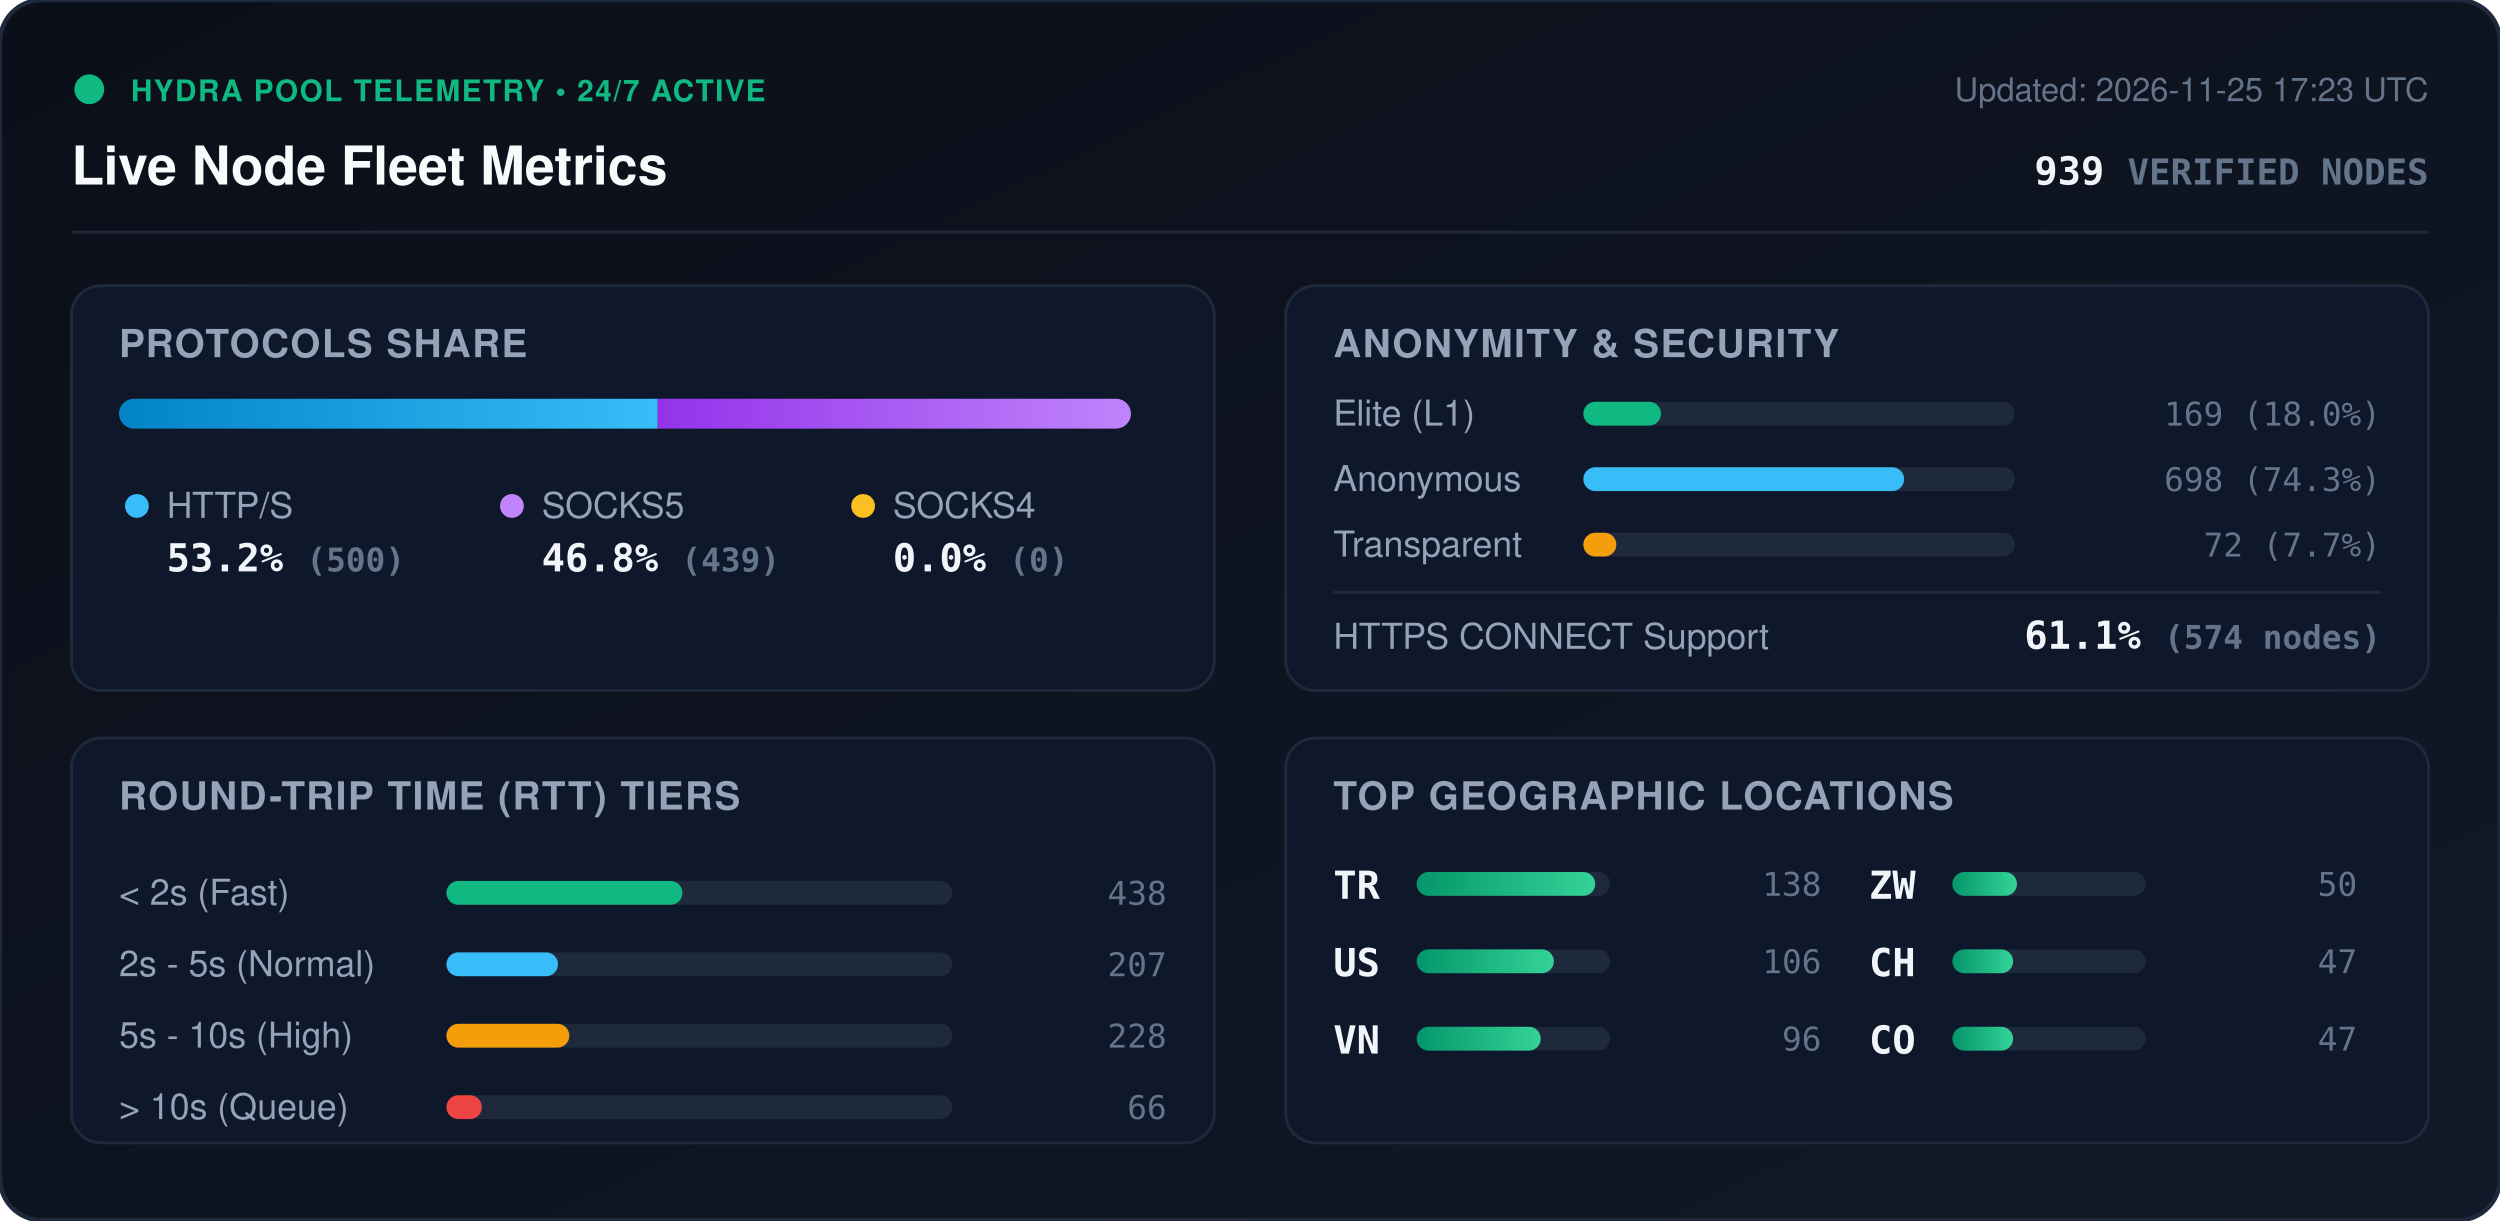
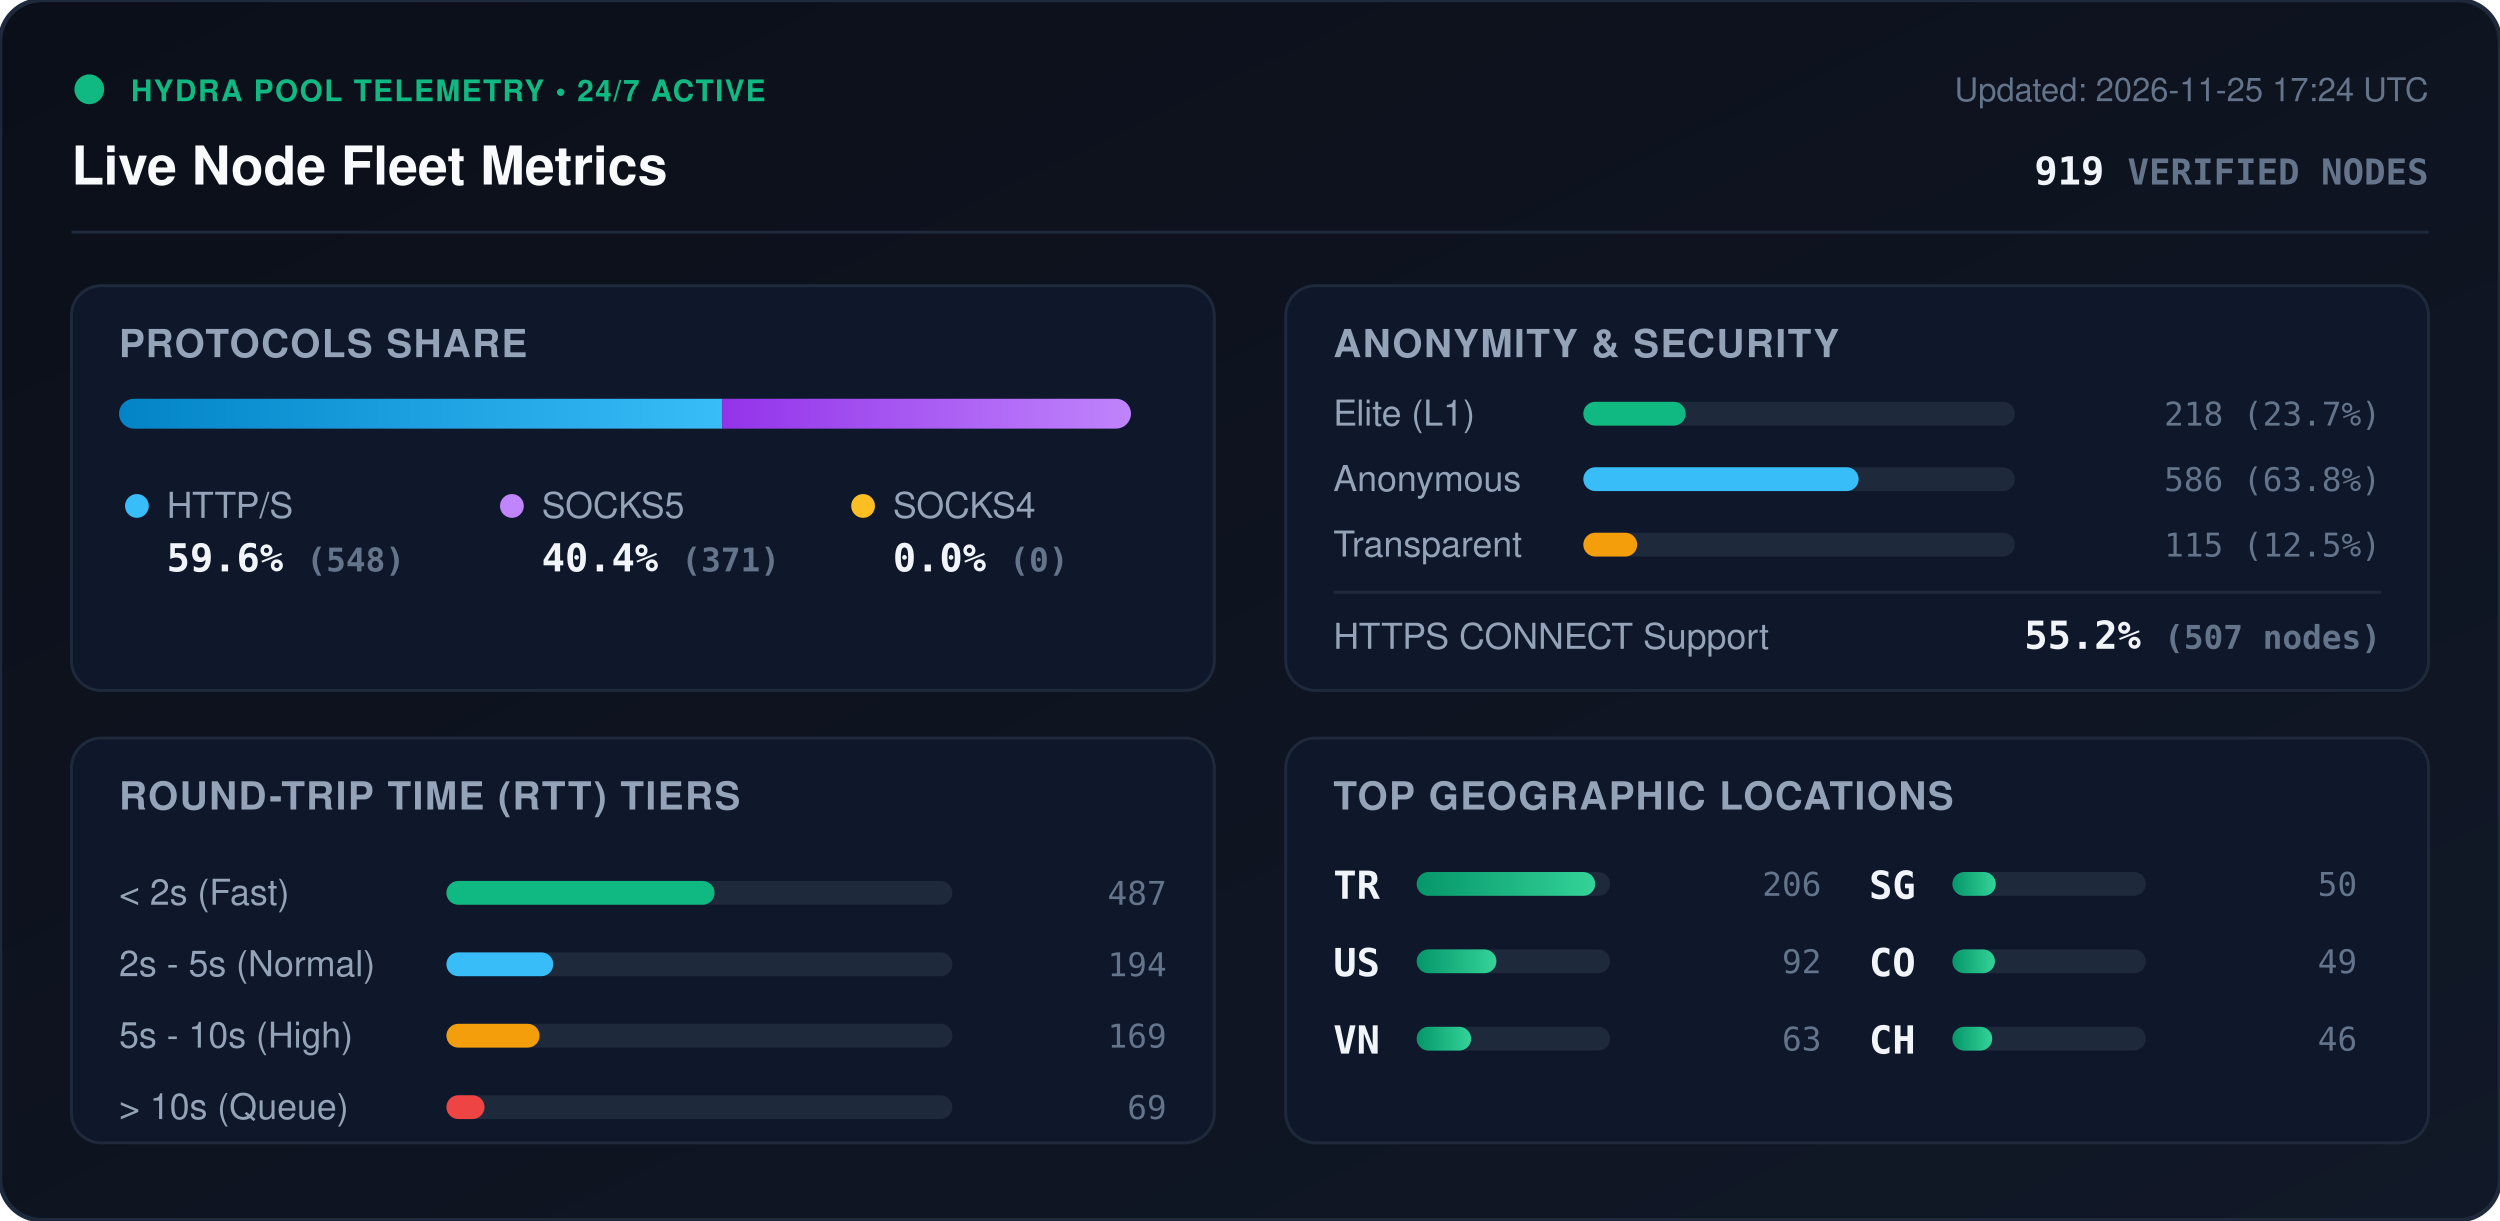
<svg xmlns="http://www.w3.org/2000/svg" viewBox="0 0 840 410" width="840" height="410" style="max-width: 100%; height: auto;">
  <defs>
    <linearGradient id="bg" x1="0%" y1="0%" x2="100%" y2="100%">
      <stop offset="0%" stop-color="#0b0f19" />
      <stop offset="100%" stop-color="#111827" />
    </linearGradient>
    <linearGradient id="bar-http" x1="0%" y1="0%" x2="100%" y2="0%">
      <stop offset="0%" stop-color="#0284c7" />
      <stop offset="100%" stop-color="#38bdf8" />
    </linearGradient>
    <linearGradient id="bar-socks5" x1="0%" y1="0%" x2="100%" y2="0%">
      <stop offset="0%" stop-color="#9333ea" />
      <stop offset="100%" stop-color="#c084fc" />
    </linearGradient>
    <linearGradient id="bar-socks4" x1="0%" y1="0%" x2="100%" y2="0%">
      <stop offset="0%" stop-color="#d97706" />
      <stop offset="100%" stop-color="#fbbf24" />
    </linearGradient>
    <linearGradient id="bar-green" x1="0%" y1="0%" x2="100%" y2="0%">
      <stop offset="0%" stop-color="#059669" />
      <stop offset="100%" stop-color="#34d399" />
    </linearGradient>
    <clipPath id="prog-track-clip">
      <rect width="340.0" height="10" rx="5" />
    </clipPath>
    <style>
      .title { font: 700 18px -apple-system, BlinkMacSystemFont, 'Segoe UI', Helvetica, Arial, sans-serif; fill: #f8fafc; }
      .sub { font: 500 11px -apple-system, BlinkMacSystemFont, 'Segoe UI', Helvetica, Arial, sans-serif; fill: #64748b; }
      .section-hdr { font: 600 13px -apple-system, BlinkMacSystemFont, 'Segoe UI', Helvetica, Arial, sans-serif; fill: #94a3b8; letter-spacing: 0.5px; }
      .metric-val { font: 700 13px -apple-system, BlinkMacSystemFont, 'Segoe UI', Helvetica, Arial, sans-serif; fill: #f1f5f9; }
      .metric-lbl { font: 500 12px -apple-system, BlinkMacSystemFont, 'Segoe UI', Helvetica, Arial, sans-serif; fill: #94a3b8; }
      .badge-txt { font: 700 10px -apple-system, BlinkMacSystemFont, 'Segoe UI', Helvetica, Arial, sans-serif; fill: #10b981; letter-spacing: 0.5px; }
      .mono { font-family: ui-monospace, SFMono-Regular, Menlo, Monaco, Consolas, monospace; }
      .pulse { animation: beacon 2s infinite ease-in-out; }
      @keyframes beacon { 0%, 100% { opacity: 1; } 50% { opacity: 0.35; } }
    </style>
  </defs>
  <rect width="840" height="410" rx="14" fill="url(#bg)" stroke="#1e293b" stroke-width="1.5" />
  <g transform="translate(24, 24)">
    <circle cx="6" cy="6" r="5" fill="#10b981" class="pulse" />
    <text x="20" y="10" class="badge-txt">HYDRA POOL TELEMETRY • 24/7 ACTIVE</text>
    <text x="0" y="38" class="title">Live Node Fleet Metrics</text>
-     <text x="792" y="10" text-anchor="end" class="sub">Updated: 2026-11-25 17:23 UTC</text>
-     <text x="792" y="38" text-anchor="end" class="metric-val mono" fill="#38bdf8">939 <tspan font-size="12" fill="#64748b">VERIFIED NODES</tspan>
+     <text x="792" y="10" text-anchor="end" class="sub">Updated: 2026-11-25 17:24 UTC</text>
+     <text x="792" y="38" text-anchor="end" class="metric-val mono" fill="#38bdf8">919 <tspan font-size="12" fill="#64748b">VERIFIED NODES</tspan>
    </text>
  </g>
  <line x1="24" y1="78" x2="816" y2="78" stroke="#1e293b" stroke-width="1" />
  <g transform="translate(24, 96)">
    <rect width="384" height="136" rx="10" fill="#0f172a" stroke="#1e293b" />
    <text x="16" y="24" class="section-hdr">PROTOCOLS SHARE</text>
    <g transform="translate(16, 38)">
      <rect width="340.0" height="10" rx="5" fill="#1e293b" />
      <g clip-path="url(#prog-track-clip)">
-         <rect x="0" width="181.0" height="10" fill="url(#bar-http)" />
-         <rect x="181.0" width="159.0" height="10" fill="url(#bar-socks5)" />
+         <rect x="0" width="202.7" height="10" fill="url(#bar-http)" />
+         <rect x="202.7" width="137.3" height="10" fill="url(#bar-socks5)" />
        <rect x="340.0" width="0.0" height="10" fill="url(#bar-socks4)" />
      </g>
    </g>
    <g transform="translate(16, 68)">
      <circle cx="6" cy="6" r="4" fill="#38bdf8" />
      <text x="16" y="10" class="metric-lbl">HTTP/S</text>
-       <text x="16" y="28" class="metric-val mono">53.2% <tspan font-size="11" fill="#64748b">(500)</tspan>
+       <text x="16" y="28" class="metric-val mono">59.6% <tspan font-size="11" fill="#64748b">(548)</tspan>
      </text>
      <circle cx="132" cy="6" r="4" fill="#c084fc" />
      <text x="142" y="10" class="metric-lbl">SOCKS5</text>
-       <text x="142" y="28" class="metric-val mono">46.8% <tspan font-size="11" fill="#64748b">(439)</tspan>
+       <text x="142" y="28" class="metric-val mono">40.4% <tspan font-size="11" fill="#64748b">(371)</tspan>
      </text>
      <circle cx="250" cy="6" r="4" fill="#fbbf24" />
      <text x="260" y="10" class="metric-lbl">SOCKS4</text>
      <text x="260" y="28" class="metric-val mono">0.0% <tspan font-size="11" fill="#64748b">(0)</tspan>
      </text>
    </g>
  </g>
  <g transform="translate(432, 96)">
    <rect width="384" height="136" rx="10" fill="#0f172a" stroke="#1e293b" />
    <text x="16" y="24" class="section-hdr">ANONYMITY &amp; SECURITY</text>
    <text x="16" y="47" class="metric-lbl">Elite (L1)</text>
    <rect x="100" y="39" width="145.0" height="8" rx="4" fill="#1e293b" />
-     <rect x="100" y="39" width="26.1" height="8" rx="4" fill="#10b981" />
-     <text x="368" y="47" text-anchor="end" class="mono sub" fill="#e2e8f0">169 (18.0%)</text>
+     <rect x="100" y="39" width="34.4" height="8" rx="4" fill="#10b981" />
+     <text x="368" y="47" text-anchor="end" class="mono sub" fill="#e2e8f0">218 (23.7%)</text>
    <text x="16" y="69" class="metric-lbl">Anonymous</text>
    <rect x="100" y="61" width="145.0" height="8" rx="4" fill="#1e293b" />
-     <rect x="100" y="61" width="107.8" height="8" rx="4" fill="#38bdf8" />
-     <text x="368" y="69" text-anchor="end" class="mono sub" fill="#e2e8f0">698 (74.3%)</text>
+     <rect x="100" y="61" width="92.5" height="8" rx="4" fill="#38bdf8" />
+     <text x="368" y="69" text-anchor="end" class="mono sub" fill="#e2e8f0">586 (63.8%)</text>
    <text x="16" y="91" class="metric-lbl">Transparent</text>
    <rect x="100" y="83" width="145.0" height="8" rx="4" fill="#1e293b" />
-     <rect x="100" y="83" width="11.1" height="8" rx="4" fill="#f59e0b" />
-     <text x="368" y="91" text-anchor="end" class="mono sub" fill="#e2e8f0">72 (7.7%)</text>
+     <rect x="100" y="83" width="18.1" height="8" rx="4" fill="#f59e0b" />
+     <text x="368" y="91" text-anchor="end" class="mono sub" fill="#e2e8f0">115 (12.5%)</text>
    <line x1="16" y1="103" x2="368" y2="103" stroke="#1e293b" stroke-width="1" />
    <text x="16" y="122" class="metric-lbl">HTTPS CONNECT Support</text>
-     <text x="368" y="122" text-anchor="end" class="metric-val mono" fill="#34d399">61.1% <tspan font-size="11" fill="#64748b">(574 nodes)</tspan>
+     <text x="368" y="122" text-anchor="end" class="metric-val mono" fill="#34d399">55.2% <tspan font-size="11" fill="#64748b">(507 nodes)</tspan>
    </text>
  </g>
  <g transform="translate(24, 248)">
    <rect width="384" height="136" rx="10" fill="#0f172a" stroke="#1e293b" />
    <text x="16" y="24" class="section-hdr">ROUND-TRIP TIME (RTT) TIERS</text>
    <g transform="translate(16, 42)">
      <text x="0" y="14" class="metric-lbl">&lt; 2s (Fast)</text>
      <rect x="110" y="6" width="170" height="8" rx="4" fill="#1e293b" />
-       <rect x="110" y="6" width="79.3" height="8" rx="4" fill="#10b981" />
-       <text x="352" y="14" text-anchor="end" class="mono sub">438</text>
+       <rect x="110" y="6" width="90.1" height="8" rx="4" fill="#10b981" />
+       <text x="352" y="14" text-anchor="end" class="mono sub">487</text>
      <text x="0" y="38" class="metric-lbl">2s - 5s (Normal)</text>
      <rect x="110" y="30" width="170" height="8" rx="4" fill="#1e293b" />
-       <rect x="110" y="30" width="37.5" height="8" rx="4" fill="#38bdf8" />
-       <text x="352" y="38" text-anchor="end" class="mono sub">207</text>
+       <rect x="110" y="30" width="35.9" height="8" rx="4" fill="#38bdf8" />
+       <text x="352" y="38" text-anchor="end" class="mono sub">194</text>
      <text x="0" y="62" class="metric-lbl">5s - 10s (High)</text>
      <rect x="110" y="54" width="170" height="8" rx="4" fill="#1e293b" />
-       <rect x="110" y="54" width="41.3" height="8" rx="4" fill="#f59e0b" />
-       <text x="352" y="62" text-anchor="end" class="mono sub">228</text>
+       <rect x="110" y="54" width="31.3" height="8" rx="4" fill="#f59e0b" />
+       <text x="352" y="62" text-anchor="end" class="mono sub">169</text>
      <text x="0" y="86" class="metric-lbl">&gt; 10s (Queue)</text>
      <rect x="110" y="78" width="170" height="8" rx="4" fill="#1e293b" />
-       <rect x="110" y="78" width="11.9" height="8" rx="4" fill="#ef4444" />
-       <text x="352" y="86" text-anchor="end" class="mono sub">66</text>
+       <rect x="110" y="78" width="12.8" height="8" rx="4" fill="#ef4444" />
+       <text x="352" y="86" text-anchor="end" class="mono sub">69</text>
    </g>
  </g>
  <g transform="translate(432, 248)">
    <rect width="384" height="136" rx="10" fill="#0f172a" stroke="#1e293b" />
    <text x="16" y="24" class="section-hdr">TOP GEOGRAPHIC LOCATIONS</text>
    <g transform="translate(16, 42)">
      <g transform="translate(0, 0)">
        <text x="0" y="12" class="mono metric-val" font-size="12">TR</text>
        <rect x="28" y="3" width="65" height="8" rx="4" fill="#1e293b" />
        <rect x="28" y="3" width="60.0" height="8" rx="4" fill="url(#bar-green)" />
-         <text x="164" y="11" text-anchor="end" class="mono sub">138</text>
+         <text x="164" y="11" text-anchor="end" class="mono sub">206</text>
      </g>
      <g transform="translate(0, 26)">
        <text x="0" y="12" class="mono metric-val" font-size="12">US</text>
        <rect x="28" y="3" width="65" height="8" rx="4" fill="#1e293b" />
-         <rect x="28" y="3" width="46.1" height="8" rx="4" fill="url(#bar-green)" />
-         <text x="164" y="11" text-anchor="end" class="mono sub">106</text>
+         <rect x="28" y="3" width="26.8" height="8" rx="4" fill="url(#bar-green)" />
+         <text x="164" y="11" text-anchor="end" class="mono sub">92</text>
      </g>
      <g transform="translate(0, 52)">
        <text x="0" y="12" class="mono metric-val" font-size="12">VN</text>
        <rect x="28" y="3" width="65" height="8" rx="4" fill="#1e293b" />
-         <rect x="28" y="3" width="41.7" height="8" rx="4" fill="url(#bar-green)" />
-         <text x="164" y="11" text-anchor="end" class="mono sub">96</text>
+         <rect x="28" y="3" width="18.3" height="8" rx="4" fill="url(#bar-green)" />
+         <text x="164" y="11" text-anchor="end" class="mono sub">63</text>
      </g>
      <g transform="translate(180, 0)">
-         <text x="0" y="12" class="mono metric-val" font-size="12">ZW</text>
+         <text x="0" y="12" class="mono metric-val" font-size="12">SG</text>
        <rect x="28" y="3" width="65" height="8" rx="4" fill="#1e293b" />
-         <rect x="28" y="3" width="21.7" height="8" rx="4" fill="url(#bar-green)" />
+         <rect x="28" y="3" width="14.6" height="8" rx="4" fill="url(#bar-green)" />
        <text x="164" y="11" text-anchor="end" class="mono sub">50</text>
      </g>
      <g transform="translate(180, 26)">
+         <text x="0" y="12" class="mono metric-val" font-size="12">CO</text>
+         <rect x="28" y="3" width="65" height="8" rx="4" fill="#1e293b" />
+         <rect x="28" y="3" width="14.3" height="8" rx="4" fill="url(#bar-green)" />
+         <text x="164" y="11" text-anchor="end" class="mono sub">49</text>
+       </g>
+       <g transform="translate(180, 52)">
        <text x="0" y="12" class="mono metric-val" font-size="12">CH</text>
        <rect x="28" y="3" width="65" height="8" rx="4" fill="#1e293b" />
-         <rect x="28" y="3" width="20.4" height="8" rx="4" fill="url(#bar-green)" />
-         <text x="164" y="11" text-anchor="end" class="mono sub">47</text>
-       </g>
-       <g transform="translate(180, 52)">
-         <text x="0" y="12" class="mono metric-val" font-size="12">CO</text>
-         <rect x="28" y="3" width="65" height="8" rx="4" fill="#1e293b" />
-         <rect x="28" y="3" width="20.4" height="8" rx="4" fill="url(#bar-green)" />
-         <text x="164" y="11" text-anchor="end" class="mono sub">47</text>
+         <rect x="28" y="3" width="13.4" height="8" rx="4" fill="url(#bar-green)" />
+         <text x="164" y="11" text-anchor="end" class="mono sub">46</text>
      </g>
    </g>
  </g>
</svg>
